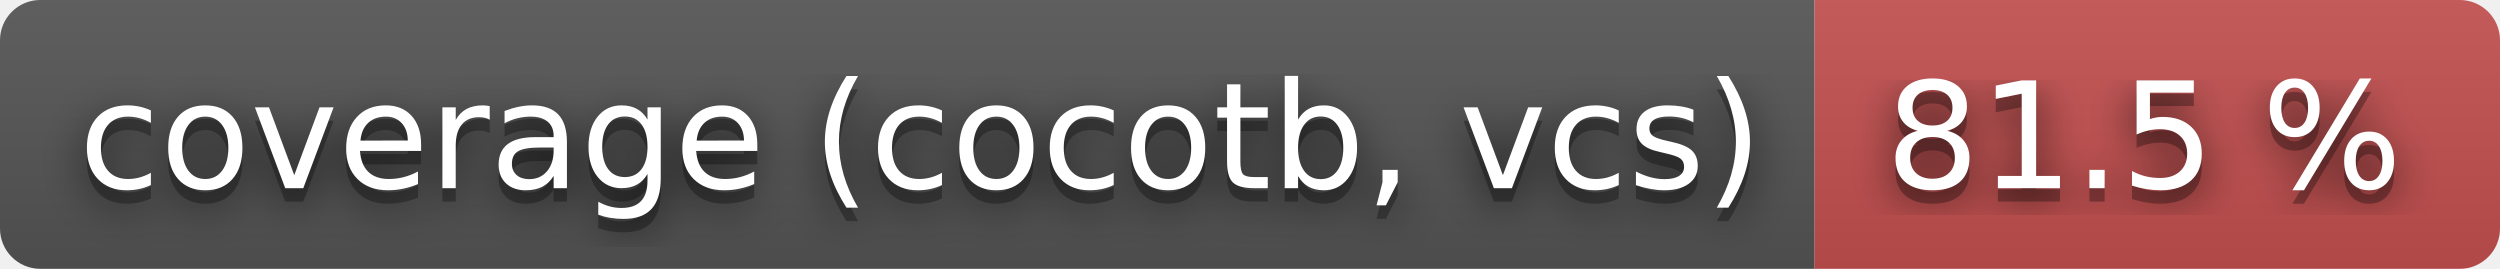
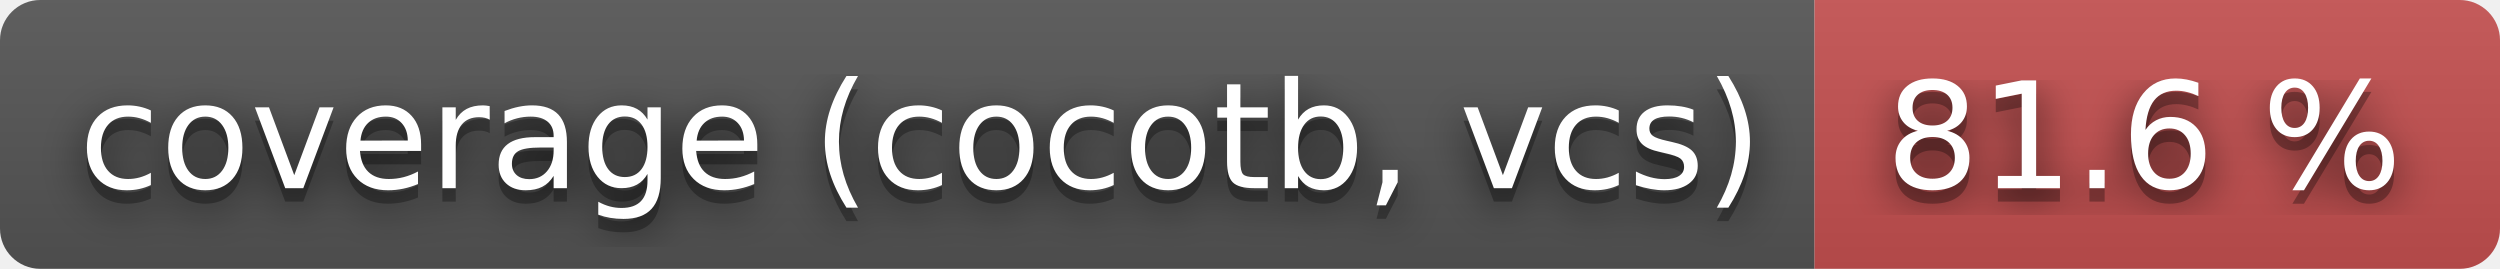
- <svg xmlns="http://www.w3.org/2000/svg" width="186" height="20" role="img" aria-label="coverage (cocotb, vcs): 81.5 %">
+ <svg xmlns="http://www.w3.org/2000/svg" width="186" height="20" role="img" aria-label="coverage (cocotb, vcs): 81.6 %">
  <filter id="blur">
    <feGaussianBlur stdDeviation="16" />
  </filter>
  <linearGradient id="s" x2="0" y2="100%">
    <stop offset="0" stop-color="#bbb" stop-opacity=".1" />
    <stop offset="1" stop-opacity=".1" />
  </linearGradient>
  <clipPath id="r">
    <rect width="186" height="20" rx="3" />
  </clipPath>
  <g clip-path="url(#r)">
    <rect width="135" height="20" fill="#555" />
    <rect x="135" width="51" height="20" fill="#c55050" />
    <rect width="186" height="20" fill="url(#s)" />
  </g>
  <g fill="#fff" text-anchor="middle" font-family="Verdana,Geneva,DejaVu Sans,sans-serif" text-rendering="geometricPrecision" font-size="110">
    <g transform="scale(.1)">
      <g aria-hidden="true" fill="#010101">
        <text x="685" y="150" fill-opacity=".8" filter="url(#blur)" textLength="1250">coverage (cocotb, vcs)</text>
        <text x="685" y="150" fill-opacity=".3" textLength="1250">coverage (cocotb, vcs)</text>
      </g>
      <text x="685" y="140" textLength="1250">coverage (cocotb, vcs)</text>
    </g>
    <g transform="scale(.1)">
      <g aria-hidden="true" fill="#010101">
-         <text x="1595" y="150" fill-opacity=".8" filter="url(#blur)" textLength="410">81.5 %</text>
-         <text x="1595" y="150" fill-opacity=".3" textLength="410">81.5 %</text>
+         <text x="1595" y="150" fill-opacity=".8" filter="url(#blur)" textLength="410">81.6 %</text>
+         <text x="1595" y="150" fill-opacity=".3" textLength="410">81.6 %</text>
      </g>
-       <text x="1595" y="140" textLength="410">81.5 %</text>
+       <text x="1595" y="140" textLength="410">81.6 %</text>
    </g>
  </g>
</svg>
